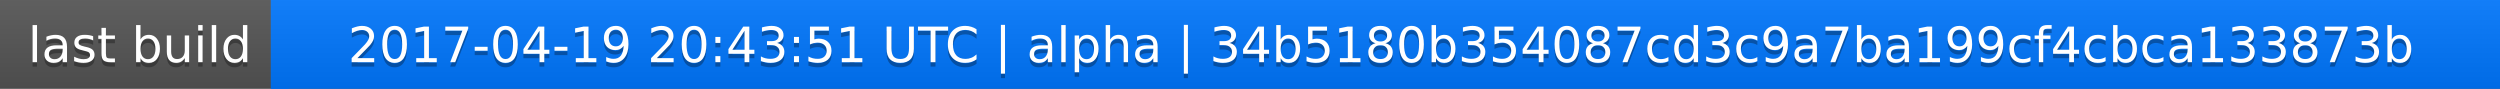
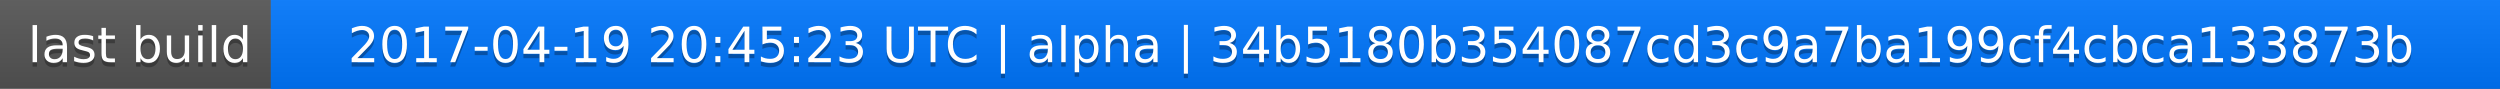
<svg xmlns="http://www.w3.org/2000/svg" width="563" height="20">
  <linearGradient id="a" x2="0" y2="100%">
    <stop offset="0" stop-color="#bbb" stop-opacity=".1" />
    <stop offset="1" stop-opacity=".1" />
  </linearGradient>
  <rect rx="0" width="563" height="20" fill="#555" />
  <rect rx="0" x="61" width="502" height="20" fill="#07f" />
  <path fill="#07f" d="M61 0h4v20h-4z" />
  <rect rx="0" width="563" height="20" fill="url(#a)" />
  <g fill="#fff" text-anchor="middle" font-family="DejaVu Sans,Verdana,Geneva,sans-serif" font-size="11">
    <text x="31.5" y="15" fill="#010101" fill-opacity=".3">last build</text>
    <text x="31.5" y="14">last build</text>
-     <text x="311" y="15" fill="#010101" fill-opacity=".3">2017-04-19 20:43:51 UTC | alpha | 34b5180b354087cd3c9a7ba199cf4cbca133873b</text>
-     <text x="311" y="14">2017-04-19 20:43:51 UTC | alpha | 34b5180b354087cd3c9a7ba199cf4cbca133873b</text>
+     <text x="311" y="15" fill="#010101" fill-opacity=".3">2017-04-19 20:45:23 UTC | alpha | 34b5180b354087cd3c9a7ba199cf4cbca133873b</text>
+     <text x="311" y="14">2017-04-19 20:45:23 UTC | alpha | 34b5180b354087cd3c9a7ba199cf4cbca133873b</text>
  </g>
</svg>
